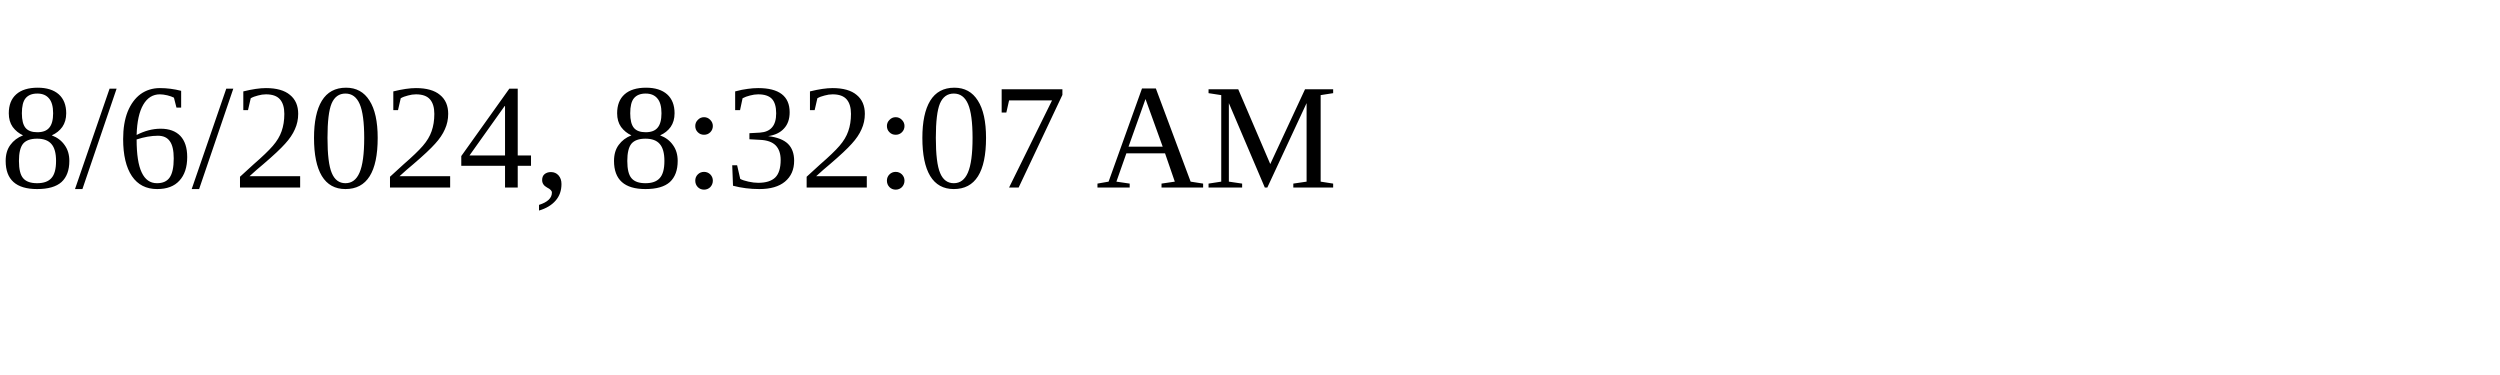
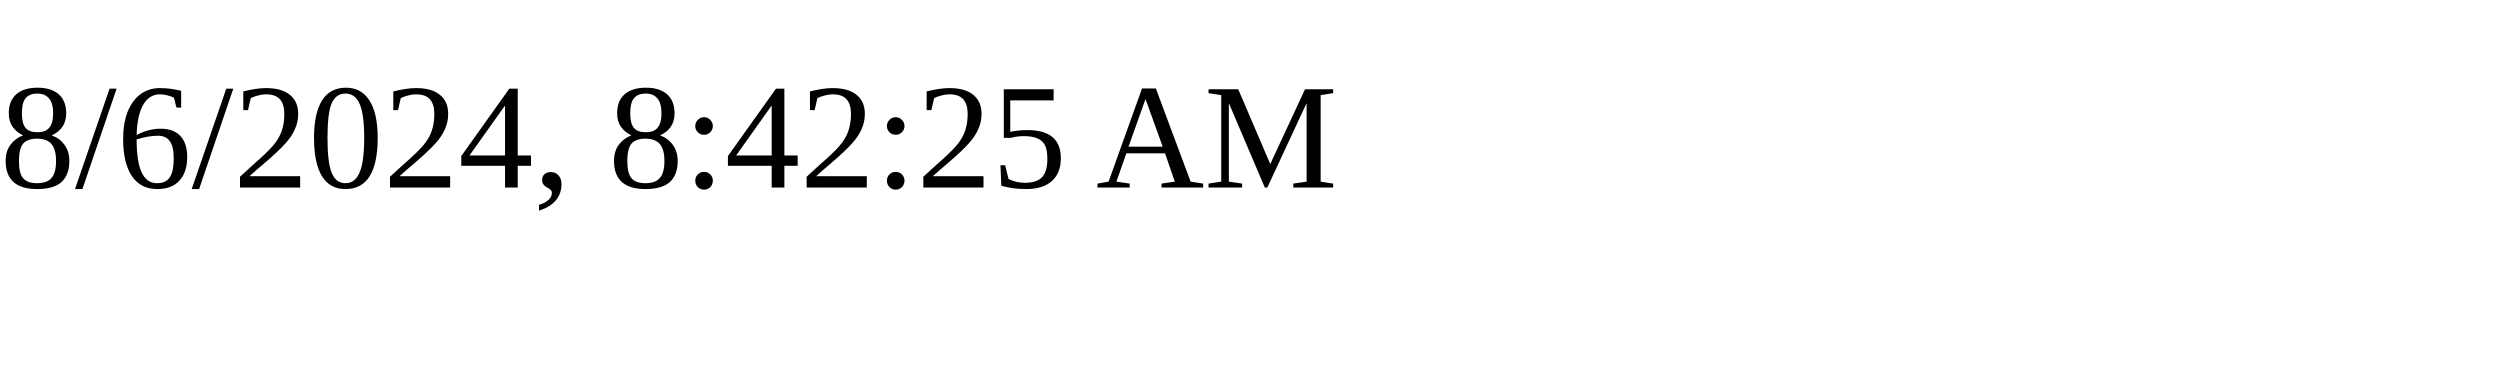
<svg xmlns="http://www.w3.org/2000/svg" height="30" width="200">
-   <text x="0" y="15">8/6/2024, 8:32:07 AM</text>
+   <text x="0" y="15">8/6/2024, 8:42:25 AM</text>
</svg>
